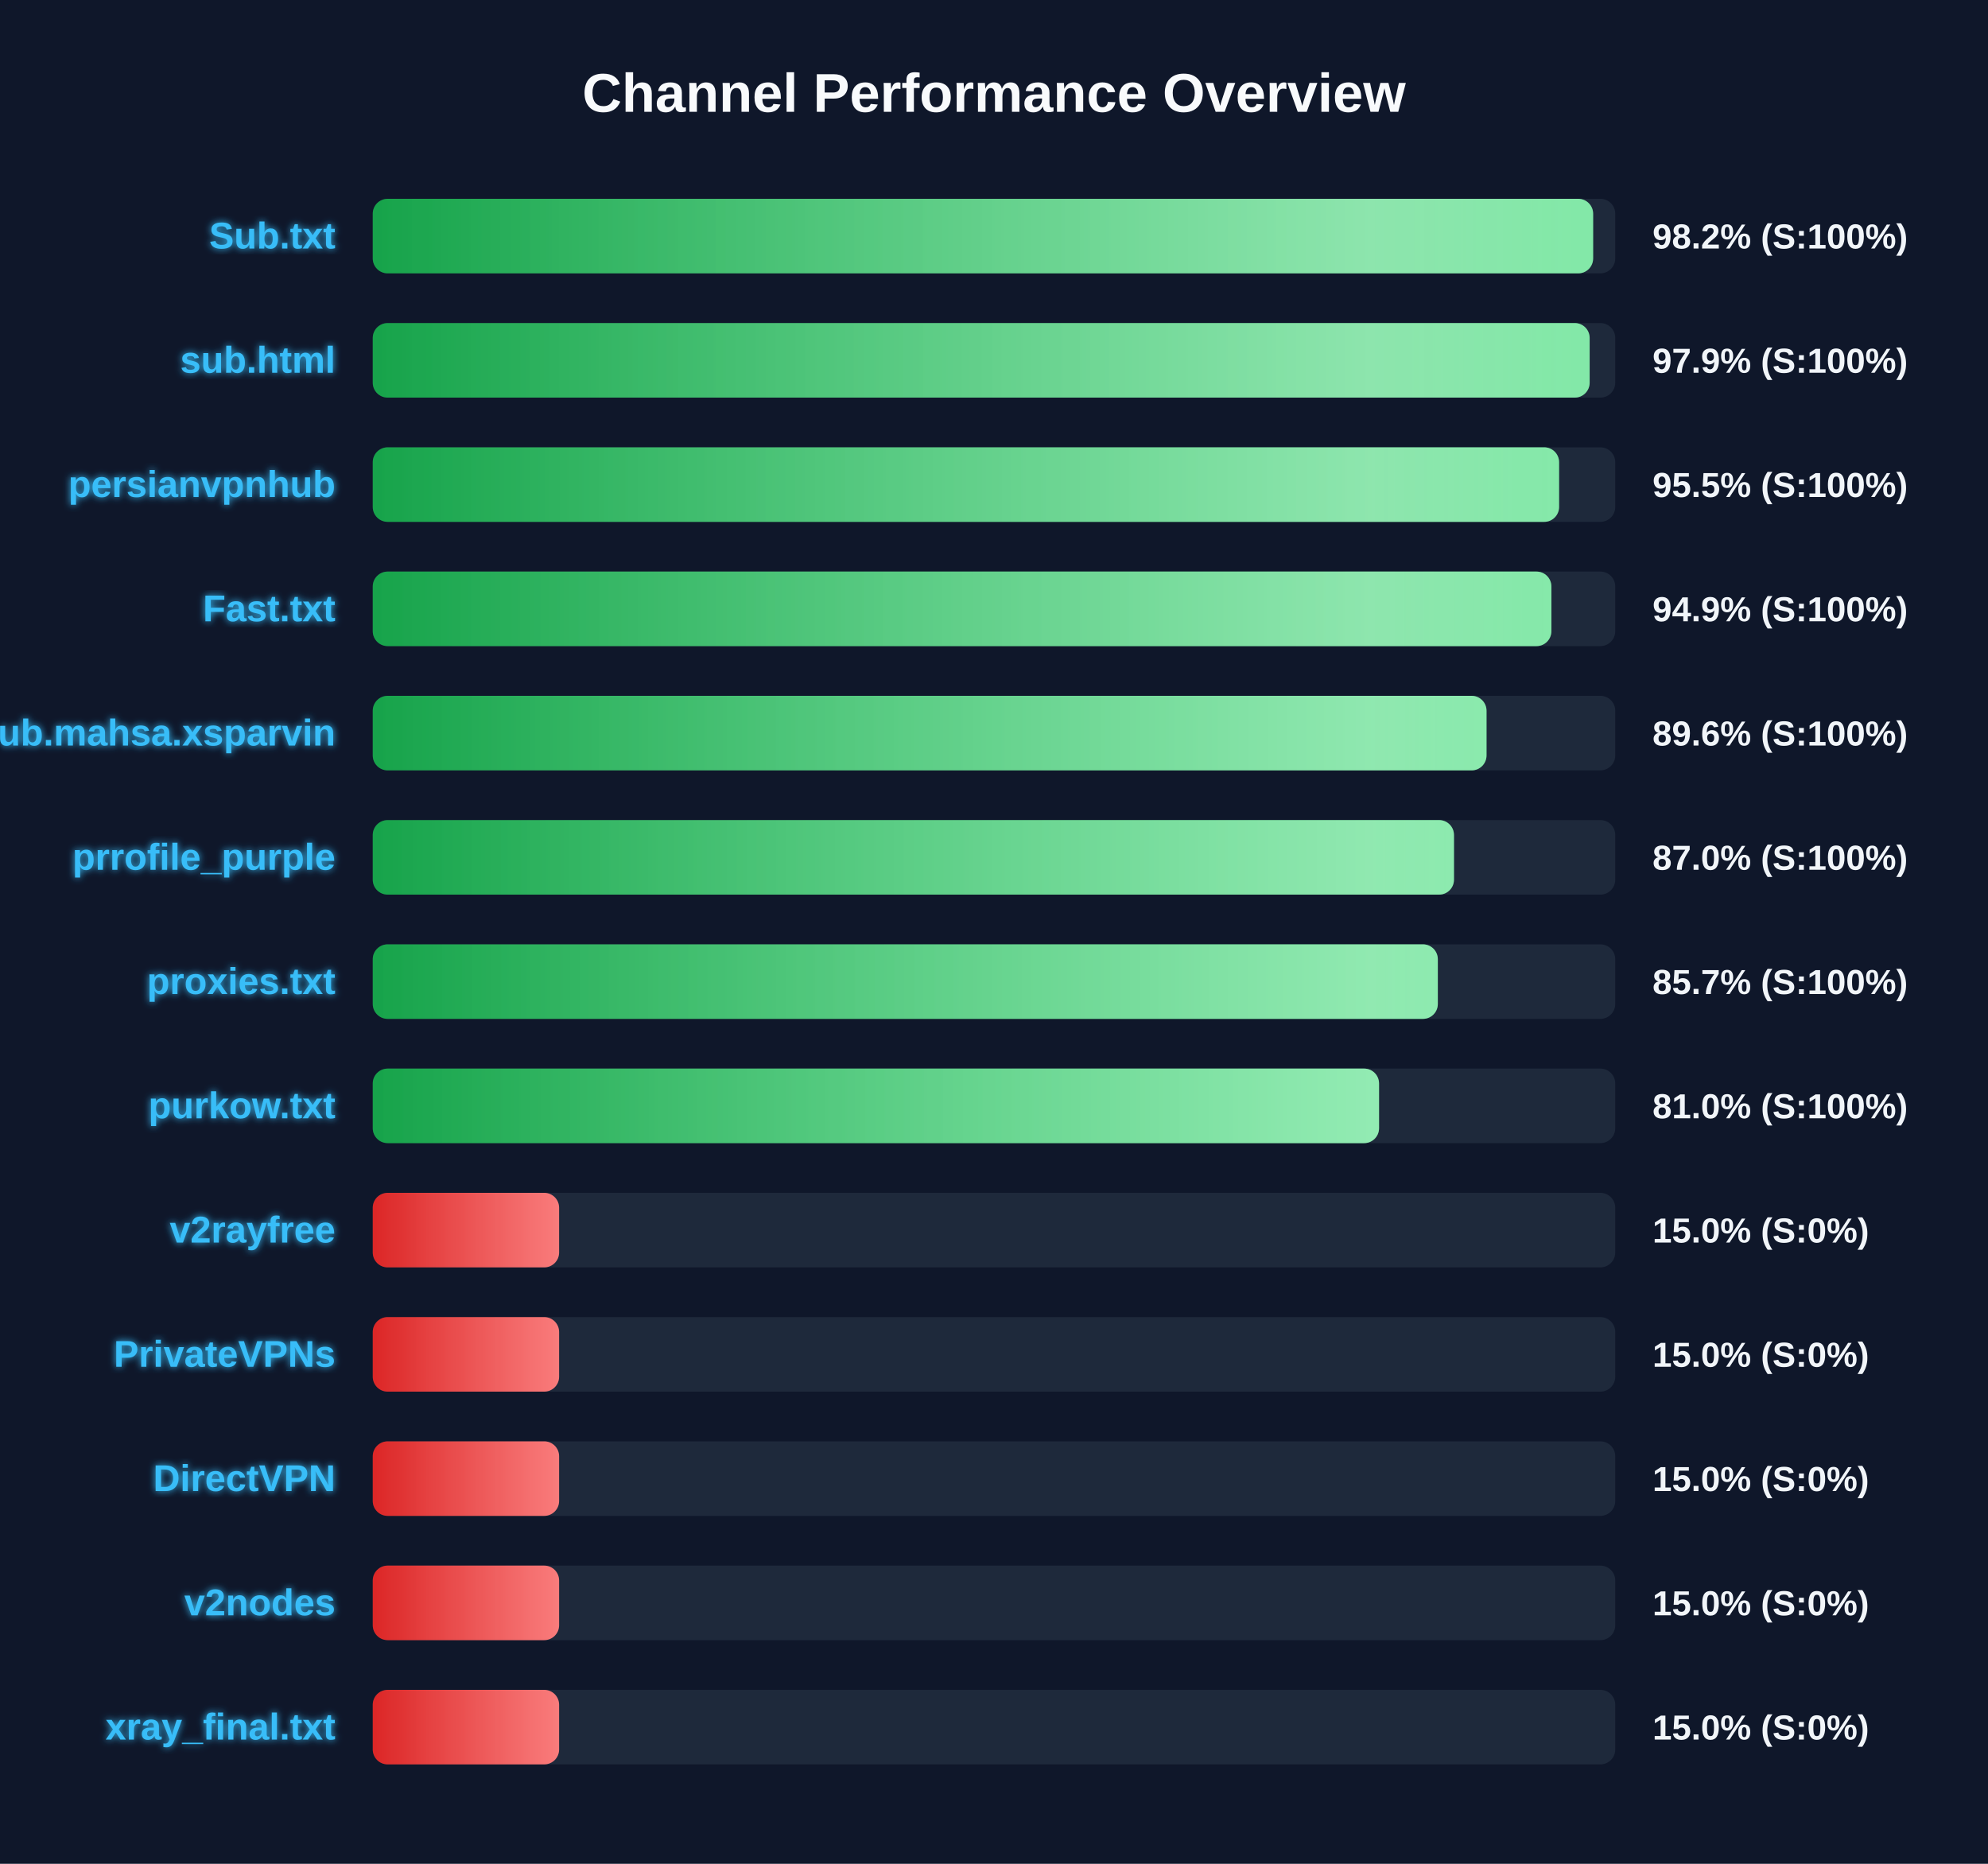
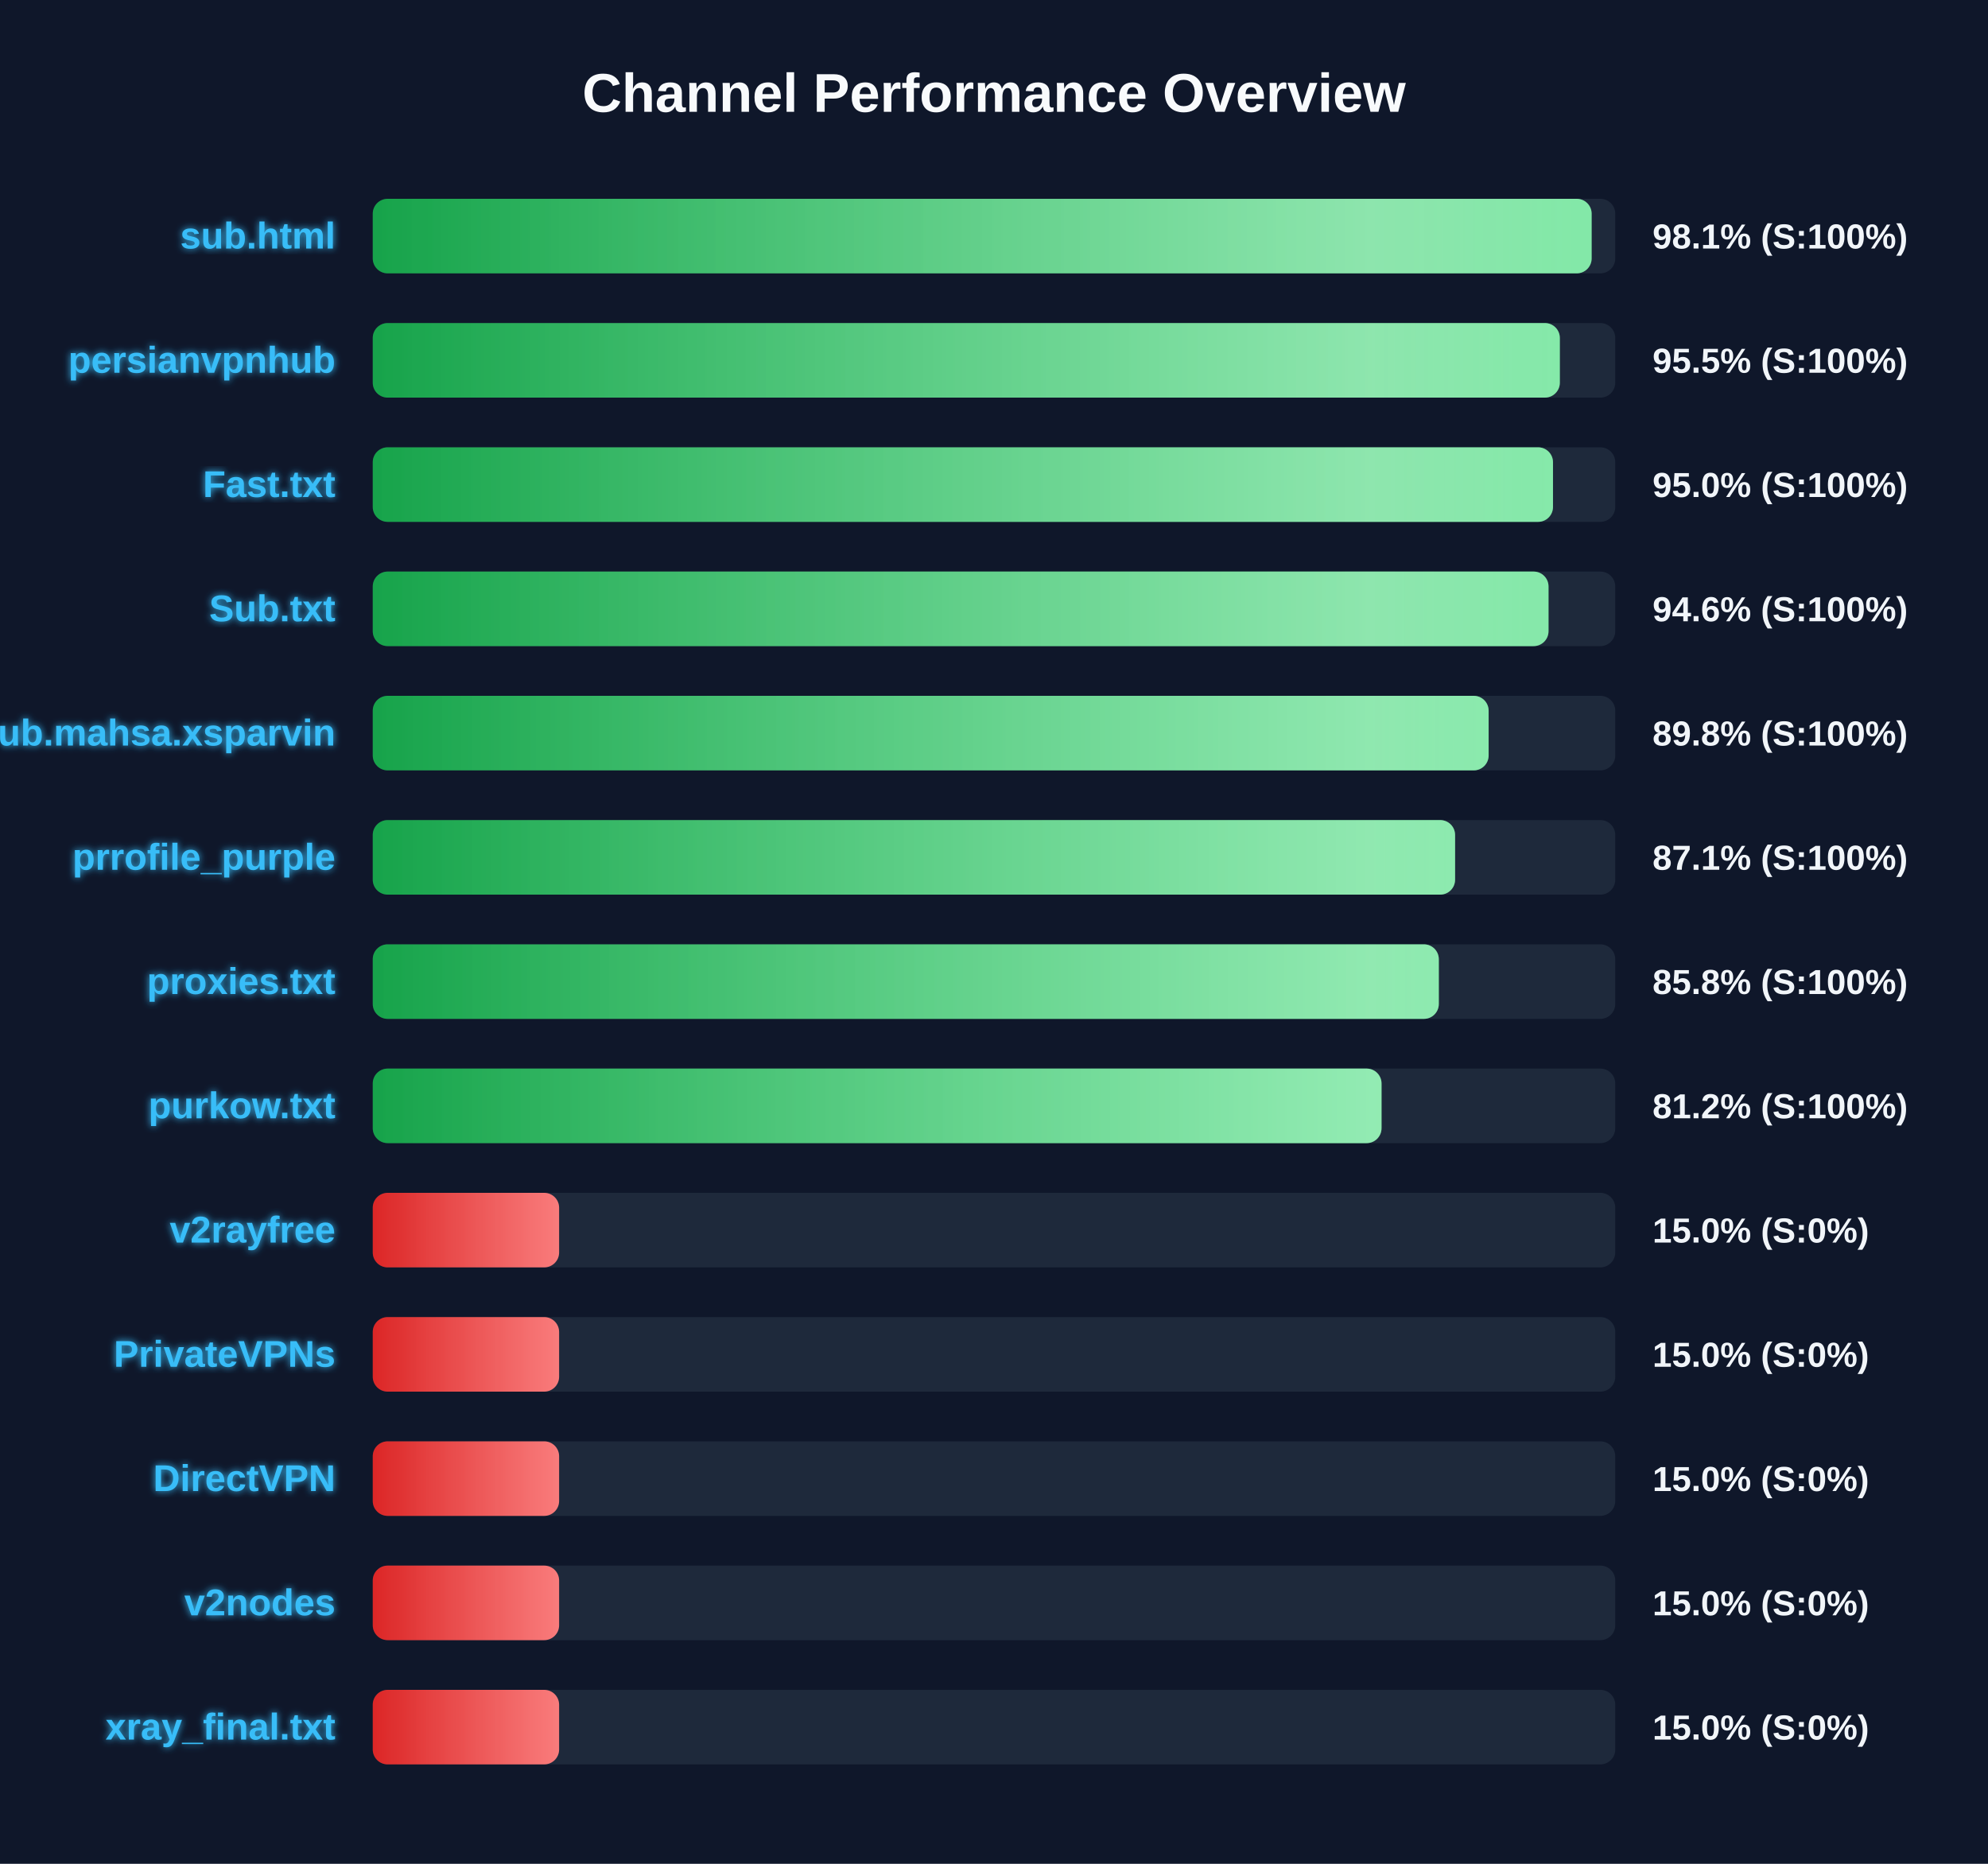
<svg xmlns="http://www.w3.org/2000/svg" width="800" height="750" version="1.1">
  <defs>
    <linearGradient id="grad-green" x1="0%" y1="0%" x2="100%" y2="0%">
      <stop offset="0%" stop-color="#16a34a" />
      <stop offset="100%" stop-color="#4ade80" />
    </linearGradient>
    <linearGradient id="grad-yellow" x1="0%" y1="0%" x2="100%" y2="0%">
      <stop offset="0%" stop-color="#ca8a04" />
      <stop offset="100%" stop-color="#fde047" />
    </linearGradient>
    <linearGradient id="grad-red" x1="0%" y1="0%" x2="100%" y2="0%">
      <stop offset="0%" stop-color="#dc2626" />
      <stop offset="100%" stop-color="#f87171" />
    </linearGradient>
    <linearGradient id="shimmer" x1="0%" y1="0%" x2="100%" y2="0%">
      <stop offset="0%" stop-color="rgba(255,255,255,0)" />
      <stop offset="50%" stop-color="rgba(255,255,255,0.4)" />
      <stop offset="100%" stop-color="rgba(255,255,255,0)" />
    </linearGradient>
    <filter id="glow" x="-20%" y="-20%" width="140%" height="140%">
      <feGaussianBlur stdDeviation="1.5" result="blur" />
      <feComposite in="SourceGraphic" in2="blur" operator="over" />
    </filter>
  </defs>
  <style>
        .bg-rect { fill: #0f172a; }
        .title { font: bold 22px 'Segoe UI', Arial, sans-serif; fill: #f8fafc; }
        .row { font: bold 15px 'Segoe UI', Arial, sans-serif; fill: #38bdf8; filter: url(#glow); }
        .score { font: bold 14px 'Segoe UI', Arial, sans-serif; fill: #f1f5f9; }
        @keyframes shimmer-anim {
            0% { transform: translateX(-100%); }
            100% { transform: translateX(200%); }
        }
        .shimmer-rect {
            animation: shimmer-anim 2.5s infinite linear;
        }
    </style>
  <rect width="100%" height="100%" class="bg-rect" />
  <text x="400" y="45" text-anchor="middle" class="title">Channel Performance Overview</text>
  <rect x="150" y="80" width="500" height="30" fill="#1e293b" rx="6" />
  <clipPath id="clip-0">
-     <rect x="150" y="80" width="491.1" height="30" rx="6" />
+     <rect x="150" y="80" width="490.5" height="30" rx="6" />
  </clipPath>
-   <rect x="150" y="80" width="491.1" height="30" fill="url(#grad-green)" rx="6" />
+   <rect x="150" y="80" width="490.5" height="30" fill="url(#grad-green)" rx="6" />
  <g clip-path="url(#clip-0)">
    <rect x="150" y="80" width="100%" height="30" fill="url(#shimmer)" class="shimmer-rect" />
  </g>
-   <text x="135" y="100" text-anchor="end" class="row">Sub.txt</text>
-   <text x="665" y="100" text-anchor="start" class="score">98.2% (S:100%)</text>
+   <text x="135" y="100" text-anchor="end" class="row">sub.html</text>
+   <text x="665" y="100" text-anchor="start" class="score">98.1% (S:100%)</text>
  <rect x="150" y="130" width="500" height="30" fill="#1e293b" rx="6" />
  <clipPath id="clip-1">
-     <rect x="150" y="130" width="489.7" height="30" rx="6" />
+     <rect x="150" y="130" width="477.7" height="30" rx="6" />
  </clipPath>
-   <rect x="150" y="130" width="489.7" height="30" fill="url(#grad-green)" rx="6" />
+   <rect x="150" y="130" width="477.7" height="30" fill="url(#grad-green)" rx="6" />
  <g clip-path="url(#clip-1)">
    <rect x="150" y="130" width="100%" height="30" fill="url(#shimmer)" class="shimmer-rect" />
  </g>
-   <text x="135" y="150" text-anchor="end" class="row">sub.html</text>
-   <text x="665" y="150" text-anchor="start" class="score">97.9% (S:100%)</text>
+   <text x="135" y="150" text-anchor="end" class="row">persianvpnhub</text>
+   <text x="665" y="150" text-anchor="start" class="score">95.5% (S:100%)</text>
  <rect x="150" y="180" width="500" height="30" fill="#1e293b" rx="6" />
  <clipPath id="clip-2">
-     <rect x="150" y="180" width="477.4" height="30" rx="6" />
+     <rect x="150" y="180" width="474.95" height="30" rx="6" />
  </clipPath>
-   <rect x="150" y="180" width="477.4" height="30" fill="url(#grad-green)" rx="6" />
+   <rect x="150" y="180" width="474.95" height="30" fill="url(#grad-green)" rx="6" />
  <g clip-path="url(#clip-2)">
    <rect x="150" y="180" width="100%" height="30" fill="url(#shimmer)" class="shimmer-rect" />
  </g>
-   <text x="135" y="200" text-anchor="end" class="row">persianvpnhub</text>
-   <text x="665" y="200" text-anchor="start" class="score">95.5% (S:100%)</text>
+   <text x="135" y="200" text-anchor="end" class="row">Fast.txt</text>
+   <text x="665" y="200" text-anchor="start" class="score">95.0% (S:100%)</text>
  <rect x="150" y="230" width="500" height="30" fill="#1e293b" rx="6" />
  <clipPath id="clip-3">
-     <rect x="150" y="230" width="474.3" height="30" rx="6" />
+     <rect x="150" y="230" width="473.15" height="30" rx="6" />
  </clipPath>
-   <rect x="150" y="230" width="474.3" height="30" fill="url(#grad-green)" rx="6" />
+   <rect x="150" y="230" width="473.15" height="30" fill="url(#grad-green)" rx="6" />
  <g clip-path="url(#clip-3)">
    <rect x="150" y="230" width="100%" height="30" fill="url(#shimmer)" class="shimmer-rect" />
  </g>
-   <text x="135" y="250" text-anchor="end" class="row">Fast.txt</text>
-   <text x="665" y="250" text-anchor="start" class="score">94.9% (S:100%)</text>
+   <text x="135" y="250" text-anchor="end" class="row">Sub.txt</text>
+   <text x="665" y="250" text-anchor="start" class="score">94.6% (S:100%)</text>
  <rect x="150" y="280" width="500" height="30" fill="#1e293b" rx="6" />
  <clipPath id="clip-4">
-     <rect x="150" y="280" width="448.2" height="30" rx="6" />
+     <rect x="150" y="280" width="449.05" height="30" rx="6" />
  </clipPath>
-   <rect x="150" y="280" width="448.2" height="30" fill="url(#grad-green)" rx="6" />
+   <rect x="150" y="280" width="449.05" height="30" fill="url(#grad-green)" rx="6" />
  <g clip-path="url(#clip-4)">
    <rect x="150" y="280" width="100%" height="30" fill="url(#shimmer)" class="shimmer-rect" />
  </g>
  <text x="135" y="300" text-anchor="end" class="row">Sub.mahsa.xsparvin</text>
-   <text x="665" y="300" text-anchor="start" class="score">89.6% (S:100%)</text>
+   <text x="665" y="300" text-anchor="start" class="score">89.8% (S:100%)</text>
  <rect x="150" y="330" width="500" height="30" fill="#1e293b" rx="6" />
  <clipPath id="clip-5">
-     <rect x="150" y="330" width="435.1" height="30" rx="6" />
+     <rect x="150" y="330" width="435.55" height="30" rx="6" />
  </clipPath>
-   <rect x="150" y="330" width="435.1" height="30" fill="url(#grad-green)" rx="6" />
+   <rect x="150" y="330" width="435.55" height="30" fill="url(#grad-green)" rx="6" />
  <g clip-path="url(#clip-5)">
    <rect x="150" y="330" width="100%" height="30" fill="url(#shimmer)" class="shimmer-rect" />
  </g>
  <text x="135" y="350" text-anchor="end" class="row">prrofile_purple</text>
-   <text x="665" y="350" text-anchor="start" class="score">87.0% (S:100%)</text>
+   <text x="665" y="350" text-anchor="start" class="score">87.1% (S:100%)</text>
  <rect x="150" y="380" width="500" height="30" fill="#1e293b" rx="6" />
  <clipPath id="clip-6">
-     <rect x="150" y="380" width="428.6" height="30" rx="6" />
+     <rect x="150" y="380" width="429.0" height="30" rx="6" />
  </clipPath>
-   <rect x="150" y="380" width="428.6" height="30" fill="url(#grad-green)" rx="6" />
+   <rect x="150" y="380" width="429.0" height="30" fill="url(#grad-green)" rx="6" />
  <g clip-path="url(#clip-6)">
    <rect x="150" y="380" width="100%" height="30" fill="url(#shimmer)" class="shimmer-rect" />
  </g>
  <text x="135" y="400" text-anchor="end" class="row">proxies.txt</text>
-   <text x="665" y="400" text-anchor="start" class="score">85.7% (S:100%)</text>
+   <text x="665" y="400" text-anchor="start" class="score">85.8% (S:100%)</text>
  <rect x="150" y="430" width="500" height="30" fill="#1e293b" rx="6" />
  <clipPath id="clip-7">
-     <rect x="150" y="430" width="404.95" height="30" rx="6" />
+     <rect x="150" y="430" width="405.95" height="30" rx="6" />
  </clipPath>
-   <rect x="150" y="430" width="404.95" height="30" fill="url(#grad-green)" rx="6" />
+   <rect x="150" y="430" width="405.95" height="30" fill="url(#grad-green)" rx="6" />
  <g clip-path="url(#clip-7)">
    <rect x="150" y="430" width="100%" height="30" fill="url(#shimmer)" class="shimmer-rect" />
  </g>
  <text x="135" y="450" text-anchor="end" class="row">purkow.txt</text>
-   <text x="665" y="450" text-anchor="start" class="score">81.0% (S:100%)</text>
+   <text x="665" y="450" text-anchor="start" class="score">81.2% (S:100%)</text>
  <rect x="150" y="480" width="500" height="30" fill="#1e293b" rx="6" />
  <clipPath id="clip-8">
    <rect x="150" y="480" width="75.0" height="30" rx="6" />
  </clipPath>
  <rect x="150" y="480" width="75.0" height="30" fill="url(#grad-red)" rx="6" />
  <g clip-path="url(#clip-8)">
    <rect x="150" y="480" width="100%" height="30" fill="url(#shimmer)" class="shimmer-rect" />
  </g>
  <text x="135" y="500" text-anchor="end" class="row">v2rayfree</text>
  <text x="665" y="500" text-anchor="start" class="score">15.0% (S:0%)</text>
  <rect x="150" y="530" width="500" height="30" fill="#1e293b" rx="6" />
  <clipPath id="clip-9">
    <rect x="150" y="530" width="75.0" height="30" rx="6" />
  </clipPath>
  <rect x="150" y="530" width="75.0" height="30" fill="url(#grad-red)" rx="6" />
  <g clip-path="url(#clip-9)">
    <rect x="150" y="530" width="100%" height="30" fill="url(#shimmer)" class="shimmer-rect" />
  </g>
  <text x="135" y="550" text-anchor="end" class="row">PrivateVPNs</text>
  <text x="665" y="550" text-anchor="start" class="score">15.0% (S:0%)</text>
  <rect x="150" y="580" width="500" height="30" fill="#1e293b" rx="6" />
  <clipPath id="clip-10">
    <rect x="150" y="580" width="75.0" height="30" rx="6" />
  </clipPath>
  <rect x="150" y="580" width="75.0" height="30" fill="url(#grad-red)" rx="6" />
  <g clip-path="url(#clip-10)">
    <rect x="150" y="580" width="100%" height="30" fill="url(#shimmer)" class="shimmer-rect" />
  </g>
  <text x="135" y="600" text-anchor="end" class="row">DirectVPN</text>
  <text x="665" y="600" text-anchor="start" class="score">15.0% (S:0%)</text>
  <rect x="150" y="630" width="500" height="30" fill="#1e293b" rx="6" />
  <clipPath id="clip-11">
    <rect x="150" y="630" width="75.0" height="30" rx="6" />
  </clipPath>
  <rect x="150" y="630" width="75.0" height="30" fill="url(#grad-red)" rx="6" />
  <g clip-path="url(#clip-11)">
    <rect x="150" y="630" width="100%" height="30" fill="url(#shimmer)" class="shimmer-rect" />
  </g>
  <text x="135" y="650" text-anchor="end" class="row">v2nodes</text>
  <text x="665" y="650" text-anchor="start" class="score">15.0% (S:0%)</text>
  <rect x="150" y="680" width="500" height="30" fill="#1e293b" rx="6" />
  <clipPath id="clip-12">
    <rect x="150" y="680" width="75.0" height="30" rx="6" />
  </clipPath>
  <rect x="150" y="680" width="75.0" height="30" fill="url(#grad-red)" rx="6" />
  <g clip-path="url(#clip-12)">
    <rect x="150" y="680" width="100%" height="30" fill="url(#shimmer)" class="shimmer-rect" />
  </g>
  <text x="135" y="700" text-anchor="end" class="row">xray_final.txt</text>
  <text x="665" y="700" text-anchor="start" class="score">15.0% (S:0%)</text>
</svg>
